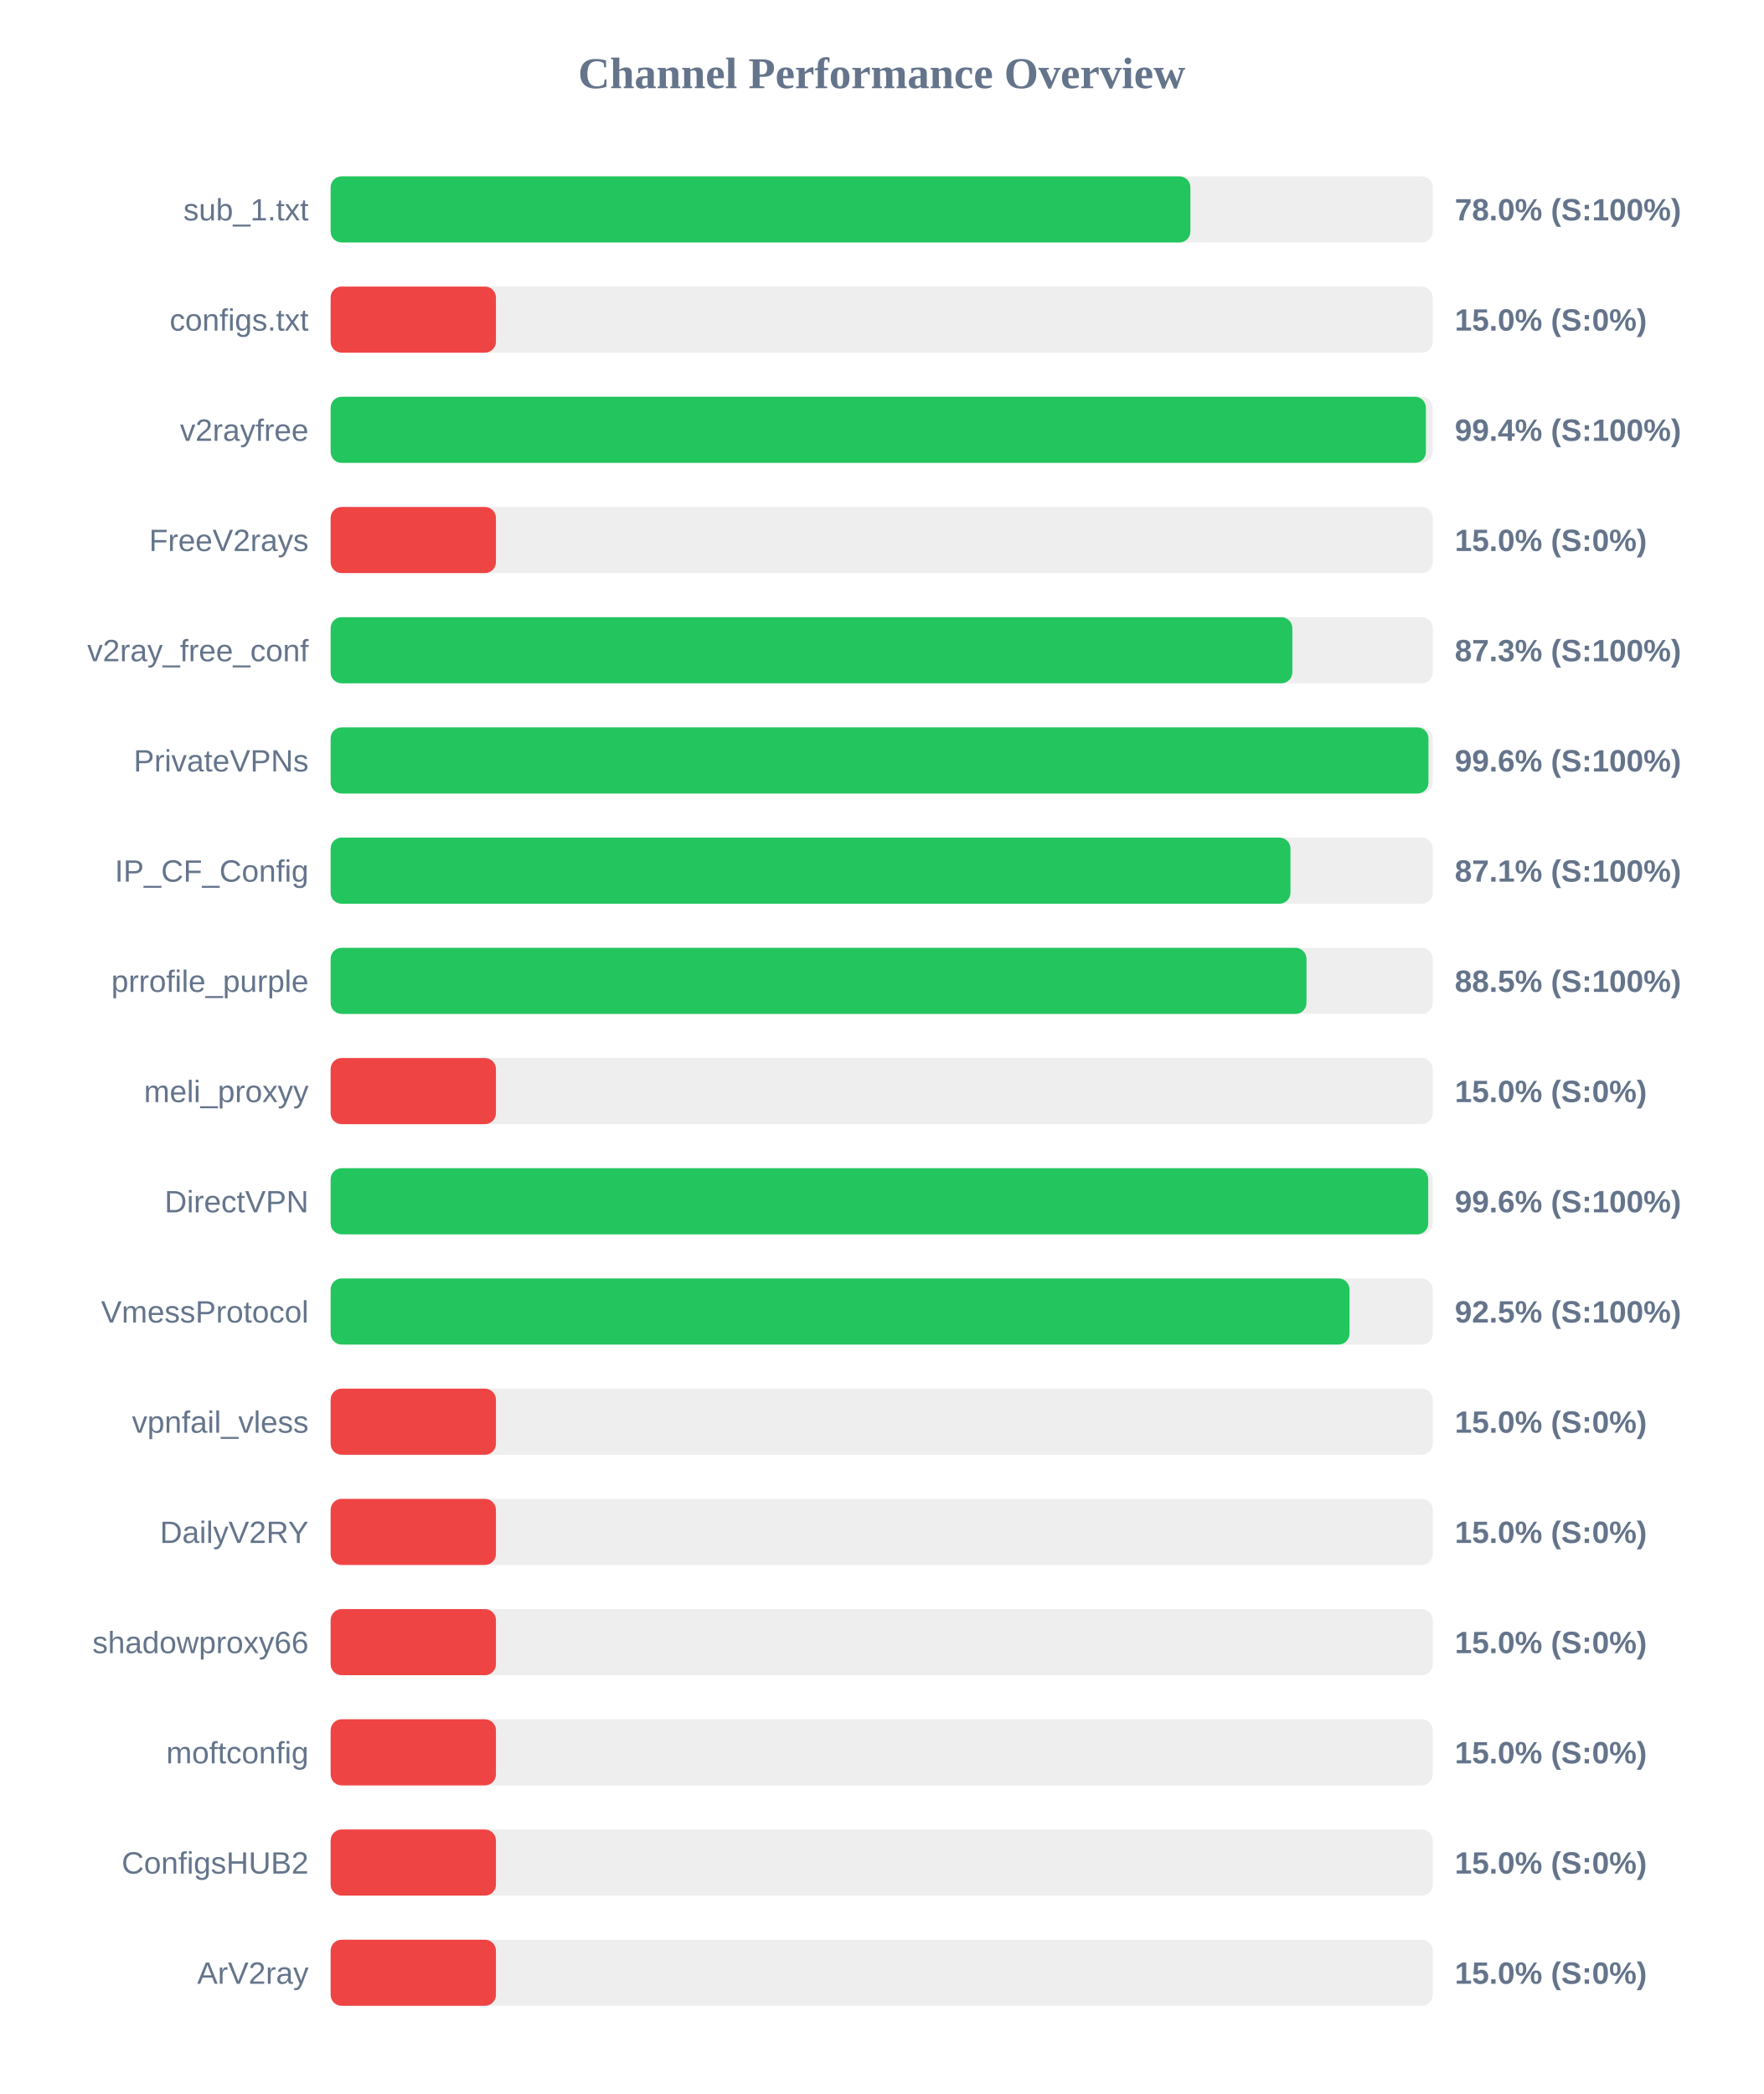
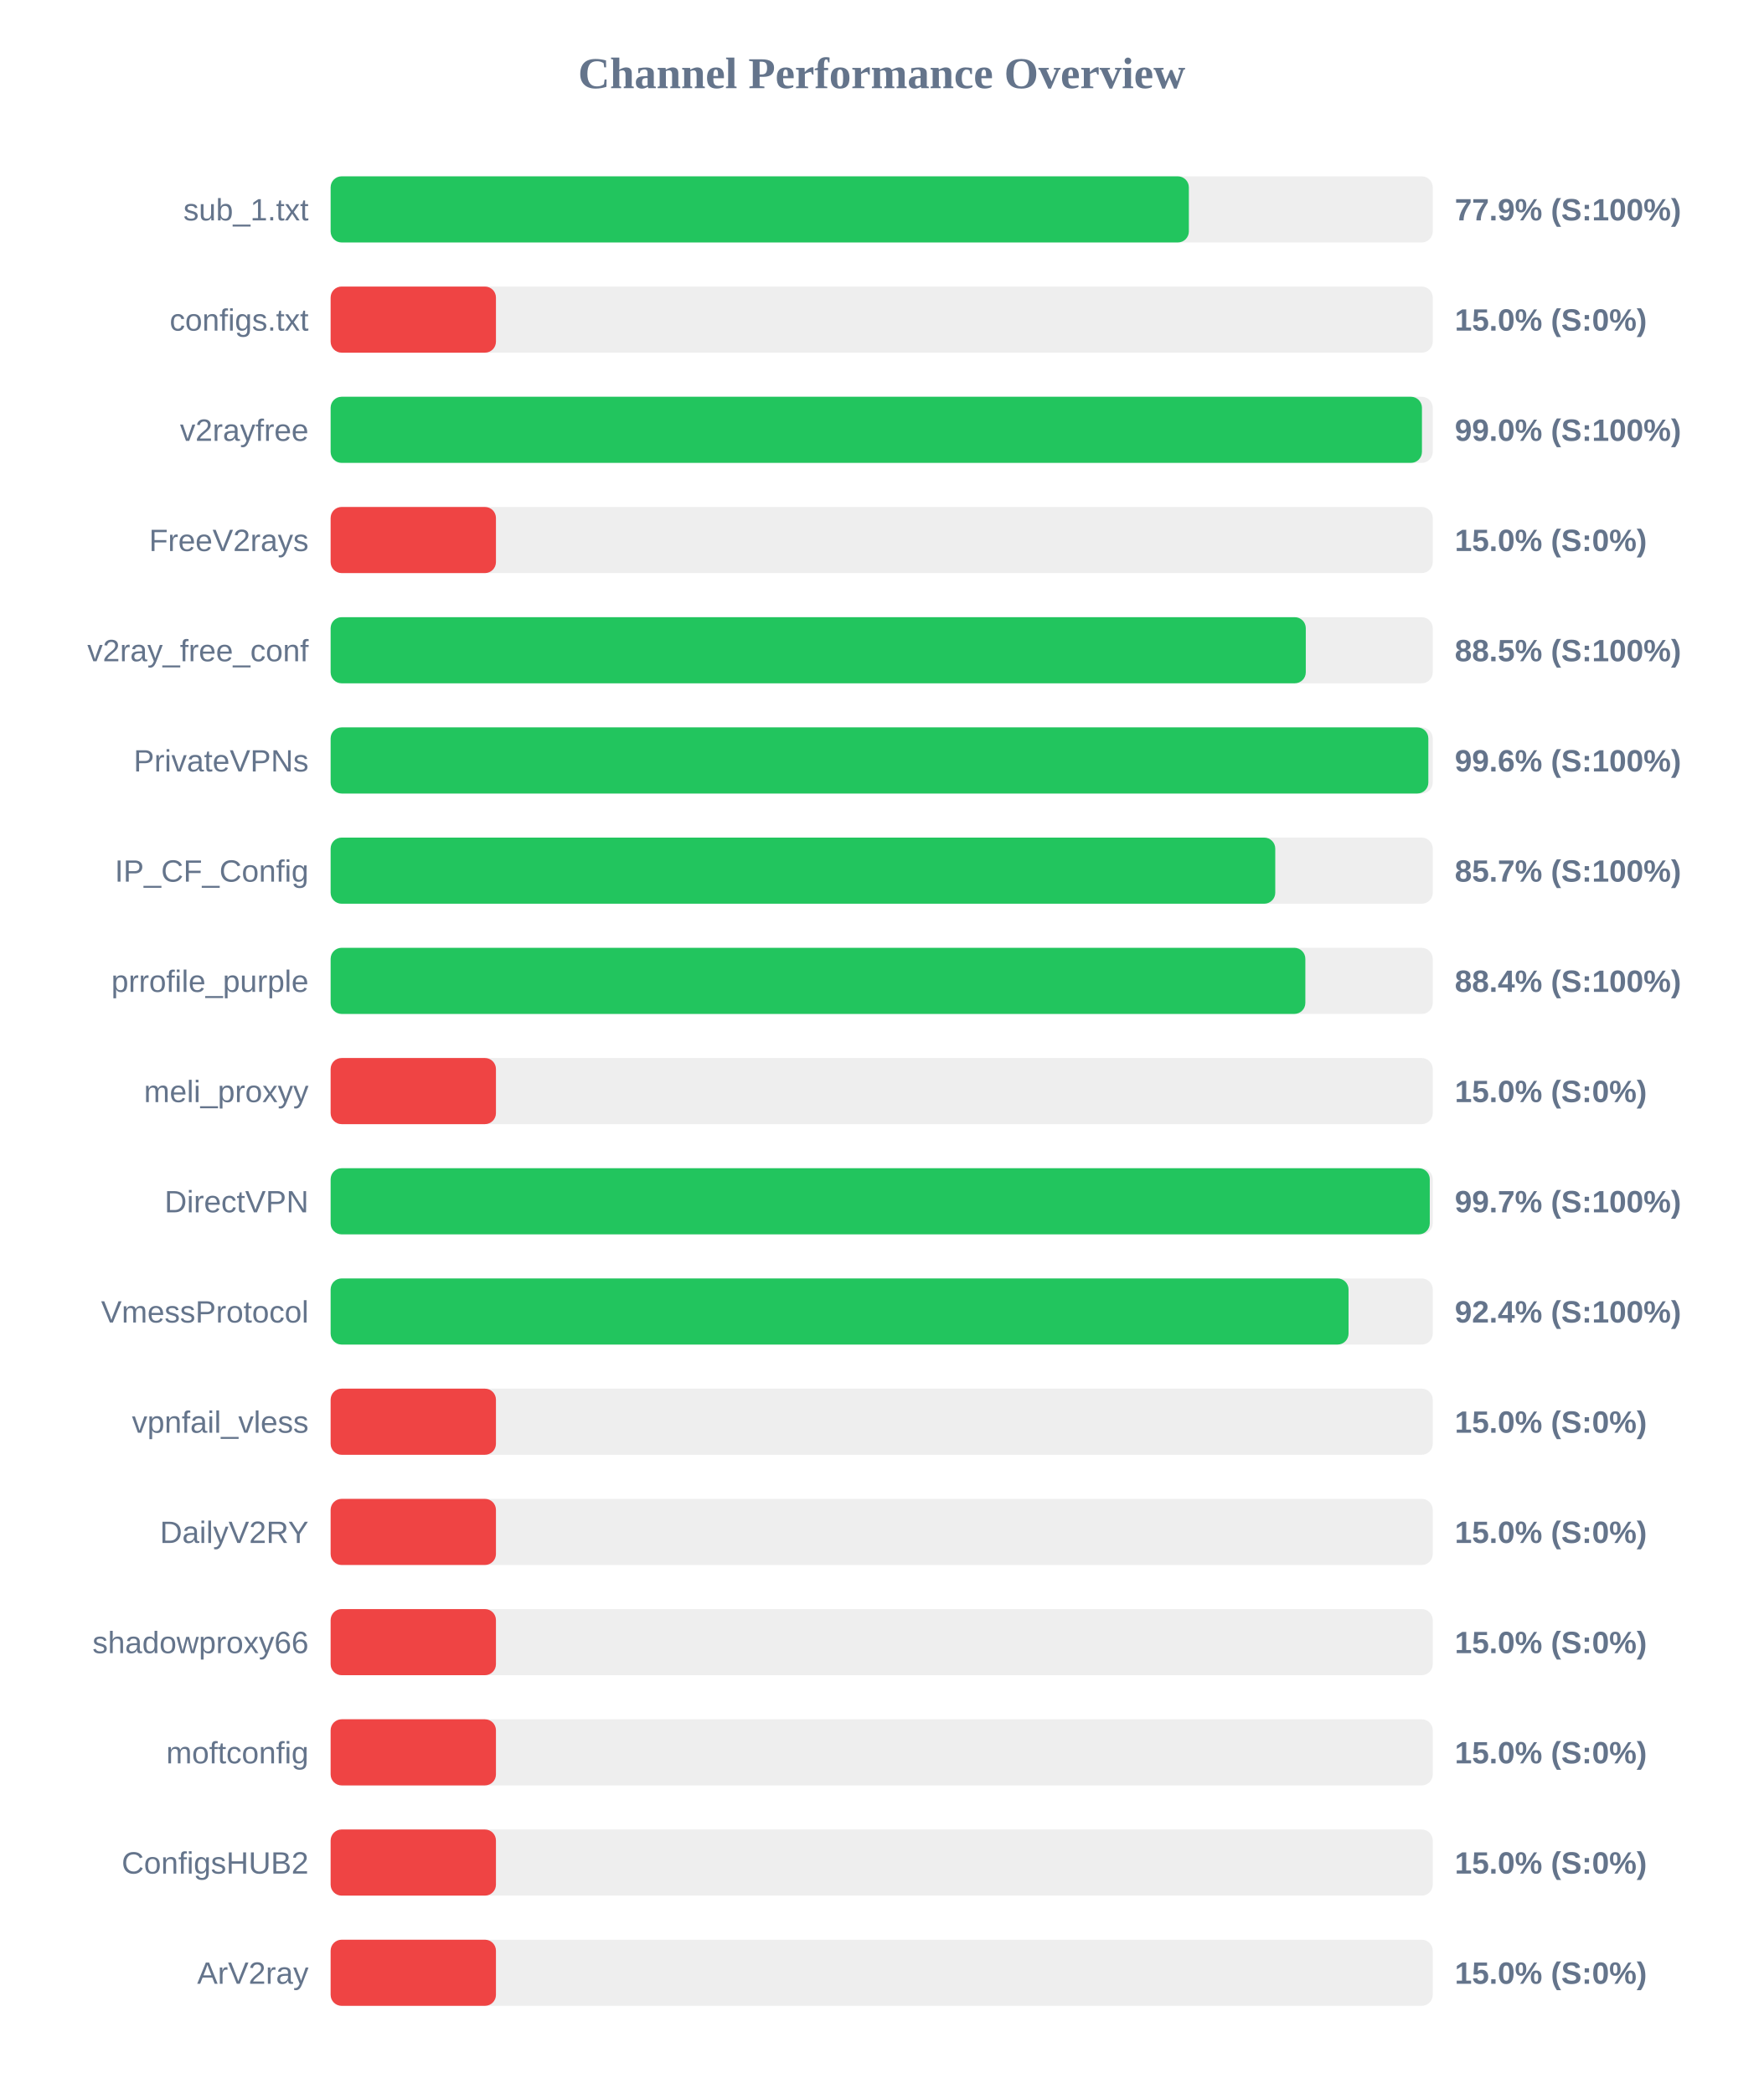
<svg xmlns="http://www.w3.org/2000/svg" width="800" height="950" version="1.1">
  <style>
        .row { font: 14px Arial; fill: #64748b; }
        .score { font: bold 14px Arial; fill: #64748b; }
    </style>
  <text x="400" y="40" text-anchor="middle" font-size="20px" font-weight="bold" fill="#64748b">Channel Performance Overview</text>
  <rect x="150" y="80" width="500" height="30" fill="#eee" rx="5" />
-   <rect x="150" y="80" width="390.05" height="30" fill="#22c55e" rx="5" />
+   <rect x="150" y="80" width="389.35" height="30" fill="#22c55e" rx="5" />
  <text x="140" y="100" text-anchor="end" class="row">sub_1.txt</text>
-   <text x="660" y="100" text-anchor="start" class="score">78.0% (S:100%)</text>
+   <text x="660" y="100" text-anchor="start" class="score">77.9% (S:100%)</text>
  <rect x="150" y="130" width="500" height="30" fill="#eee" rx="5" />
  <rect x="150" y="130" width="75.0" height="30" fill="#ef4444" rx="5" />
  <text x="140" y="150" text-anchor="end" class="row">configs.txt</text>
  <text x="660" y="150" text-anchor="start" class="score">15.0% (S:0%)</text>
  <rect x="150" y="180" width="500" height="30" fill="#eee" rx="5" />
-   <rect x="150" y="180" width="496.9" height="30" fill="#22c55e" rx="5" />
+   <rect x="150" y="180" width="495.1" height="30" fill="#22c55e" rx="5" />
  <text x="140" y="200" text-anchor="end" class="row">v2rayfree</text>
-   <text x="660" y="200" text-anchor="start" class="score">99.4% (S:100%)</text>
+   <text x="660" y="200" text-anchor="start" class="score">99.0% (S:100%)</text>
  <rect x="150" y="230" width="500" height="30" fill="#eee" rx="5" />
  <rect x="150" y="230" width="75.0" height="30" fill="#ef4444" rx="5" />
  <text x="140" y="250" text-anchor="end" class="row">FreeV2rays</text>
  <text x="660" y="250" text-anchor="start" class="score">15.0% (S:0%)</text>
  <rect x="150" y="280" width="500" height="30" fill="#eee" rx="5" />
-   <rect x="150" y="280" width="436.3" height="30" fill="#22c55e" rx="5" />
+   <rect x="150" y="280" width="442.4" height="30" fill="#22c55e" rx="5" />
  <text x="140" y="300" text-anchor="end" class="row">v2ray_free_conf</text>
-   <text x="660" y="300" text-anchor="start" class="score">87.3% (S:100%)</text>
+   <text x="660" y="300" text-anchor="start" class="score">88.5% (S:100%)</text>
  <rect x="150" y="330" width="500" height="30" fill="#eee" rx="5" />
-   <rect x="150" y="330" width="498.05" height="30" fill="#22c55e" rx="5" />
+   <rect x="150" y="330" width="498.0" height="30" fill="#22c55e" rx="5" />
  <text x="140" y="350" text-anchor="end" class="row">PrivateVPNs</text>
  <text x="660" y="350" text-anchor="start" class="score">99.6% (S:100%)</text>
  <rect x="150" y="380" width="500" height="30" fill="#eee" rx="5" />
-   <rect x="150" y="380" width="435.45" height="30" fill="#22c55e" rx="5" />
+   <rect x="150" y="380" width="428.55" height="30" fill="#22c55e" rx="5" />
  <text x="140" y="400" text-anchor="end" class="row">IP_CF_Config</text>
-   <text x="660" y="400" text-anchor="start" class="score">87.1% (S:100%)</text>
+   <text x="660" y="400" text-anchor="start" class="score">85.7% (S:100%)</text>
  <rect x="150" y="430" width="500" height="30" fill="#eee" rx="5" />
-   <rect x="150" y="430" width="442.7" height="30" fill="#22c55e" rx="5" />
+   <rect x="150" y="430" width="442.2" height="30" fill="#22c55e" rx="5" />
  <text x="140" y="450" text-anchor="end" class="row">prrofile_purple</text>
-   <text x="660" y="450" text-anchor="start" class="score">88.5% (S:100%)</text>
+   <text x="660" y="450" text-anchor="start" class="score">88.4% (S:100%)</text>
  <rect x="150" y="480" width="500" height="30" fill="#eee" rx="5" />
  <rect x="150" y="480" width="75.0" height="30" fill="#ef4444" rx="5" />
  <text x="140" y="500" text-anchor="end" class="row">meli_proxyy</text>
  <text x="660" y="500" text-anchor="start" class="score">15.0% (S:0%)</text>
  <rect x="150" y="530" width="500" height="30" fill="#eee" rx="5" />
-   <rect x="150" y="530" width="497.95" height="30" fill="#22c55e" rx="5" />
+   <rect x="150" y="530" width="498.65" height="30" fill="#22c55e" rx="5" />
  <text x="140" y="550" text-anchor="end" class="row">DirectVPN</text>
-   <text x="660" y="550" text-anchor="start" class="score">99.6% (S:100%)</text>
+   <text x="660" y="550" text-anchor="start" class="score">99.7% (S:100%)</text>
  <rect x="150" y="580" width="500" height="30" fill="#eee" rx="5" />
-   <rect x="150" y="580" width="462.25" height="30" fill="#22c55e" rx="5" />
+   <rect x="150" y="580" width="461.8" height="30" fill="#22c55e" rx="5" />
  <text x="140" y="600" text-anchor="end" class="row">VmessProtocol</text>
-   <text x="660" y="600" text-anchor="start" class="score">92.5% (S:100%)</text>
+   <text x="660" y="600" text-anchor="start" class="score">92.4% (S:100%)</text>
  <rect x="150" y="630" width="500" height="30" fill="#eee" rx="5" />
  <rect x="150" y="630" width="75.0" height="30" fill="#ef4444" rx="5" />
  <text x="140" y="650" text-anchor="end" class="row">vpnfail_vless</text>
  <text x="660" y="650" text-anchor="start" class="score">15.0% (S:0%)</text>
  <rect x="150" y="680" width="500" height="30" fill="#eee" rx="5" />
  <rect x="150" y="680" width="75.0" height="30" fill="#ef4444" rx="5" />
  <text x="140" y="700" text-anchor="end" class="row">DailyV2RY</text>
  <text x="660" y="700" text-anchor="start" class="score">15.0% (S:0%)</text>
  <rect x="150" y="730" width="500" height="30" fill="#eee" rx="5" />
  <rect x="150" y="730" width="75.0" height="30" fill="#ef4444" rx="5" />
  <text x="140" y="750" text-anchor="end" class="row">shadowproxy66</text>
  <text x="660" y="750" text-anchor="start" class="score">15.0% (S:0%)</text>
  <rect x="150" y="780" width="500" height="30" fill="#eee" rx="5" />
  <rect x="150" y="780" width="75.0" height="30" fill="#ef4444" rx="5" />
  <text x="140" y="800" text-anchor="end" class="row">moftconfig</text>
  <text x="660" y="800" text-anchor="start" class="score">15.0% (S:0%)</text>
  <rect x="150" y="830" width="500" height="30" fill="#eee" rx="5" />
  <rect x="150" y="830" width="75.0" height="30" fill="#ef4444" rx="5" />
  <text x="140" y="850" text-anchor="end" class="row">ConfigsHUB2</text>
  <text x="660" y="850" text-anchor="start" class="score">15.0% (S:0%)</text>
  <rect x="150" y="880" width="500" height="30" fill="#eee" rx="5" />
  <rect x="150" y="880" width="75.0" height="30" fill="#ef4444" rx="5" />
  <text x="140" y="900" text-anchor="end" class="row">ArV2ray</text>
  <text x="660" y="900" text-anchor="start" class="score">15.0% (S:0%)</text>
</svg>
